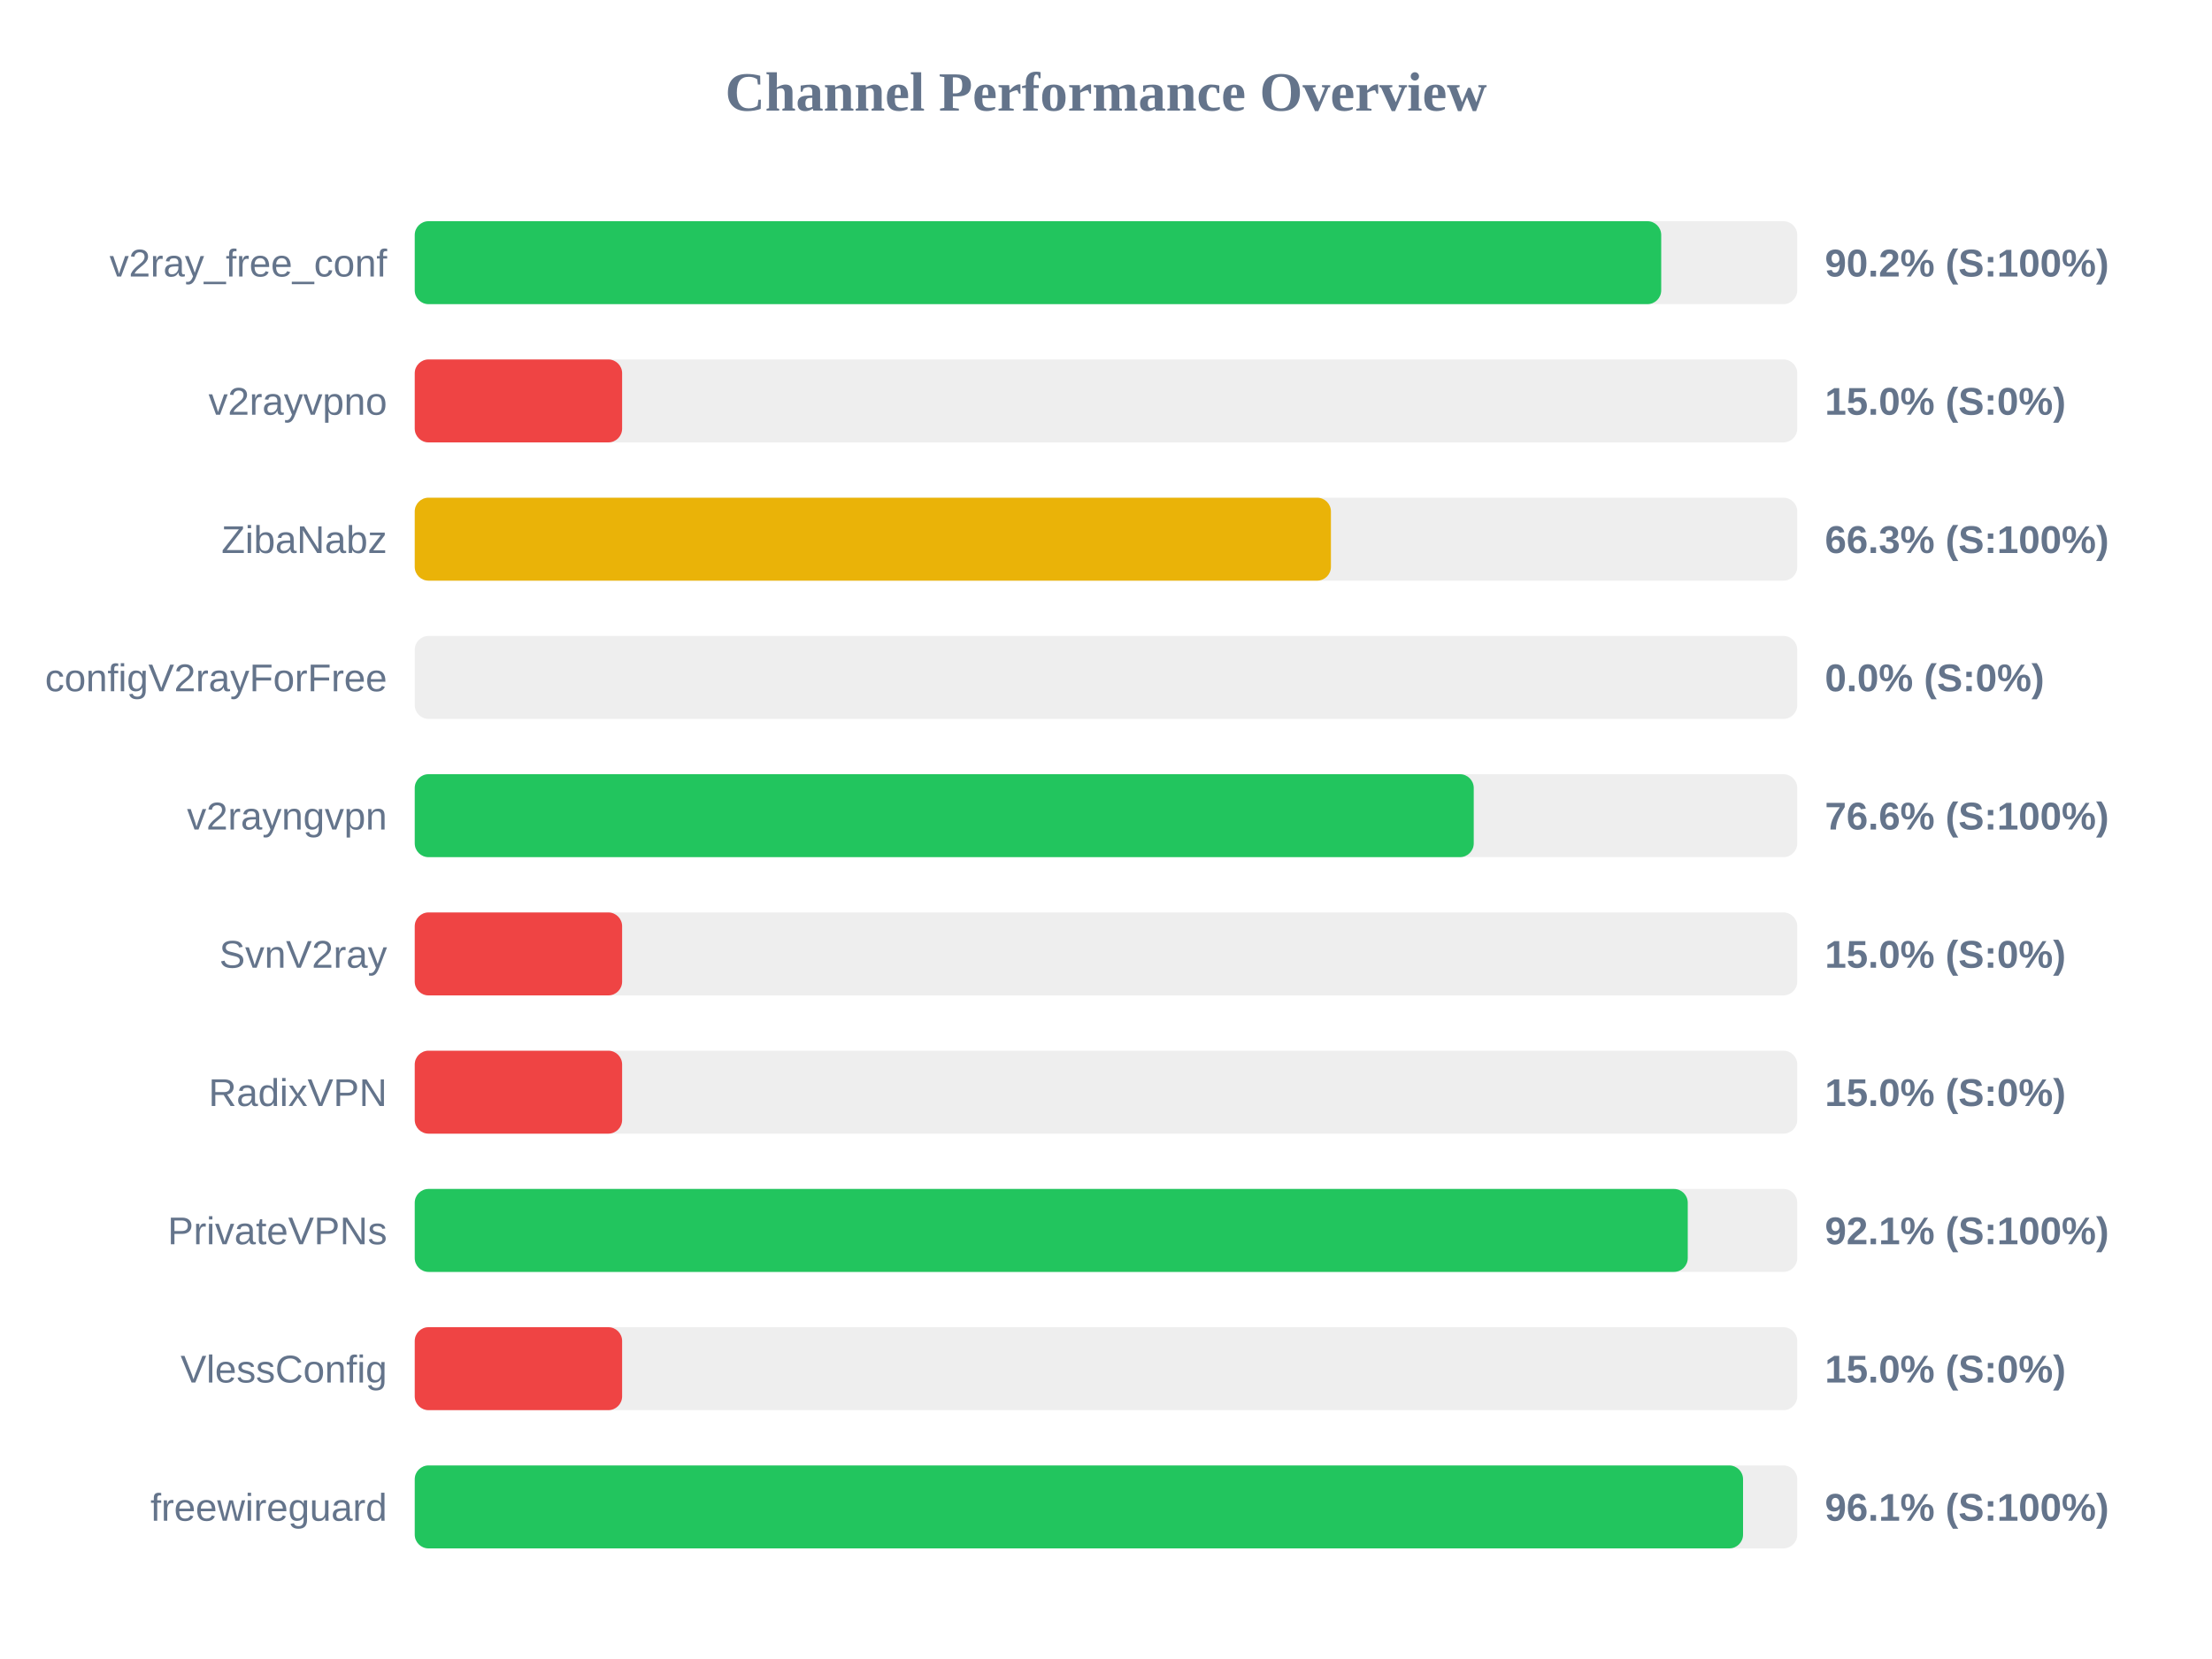
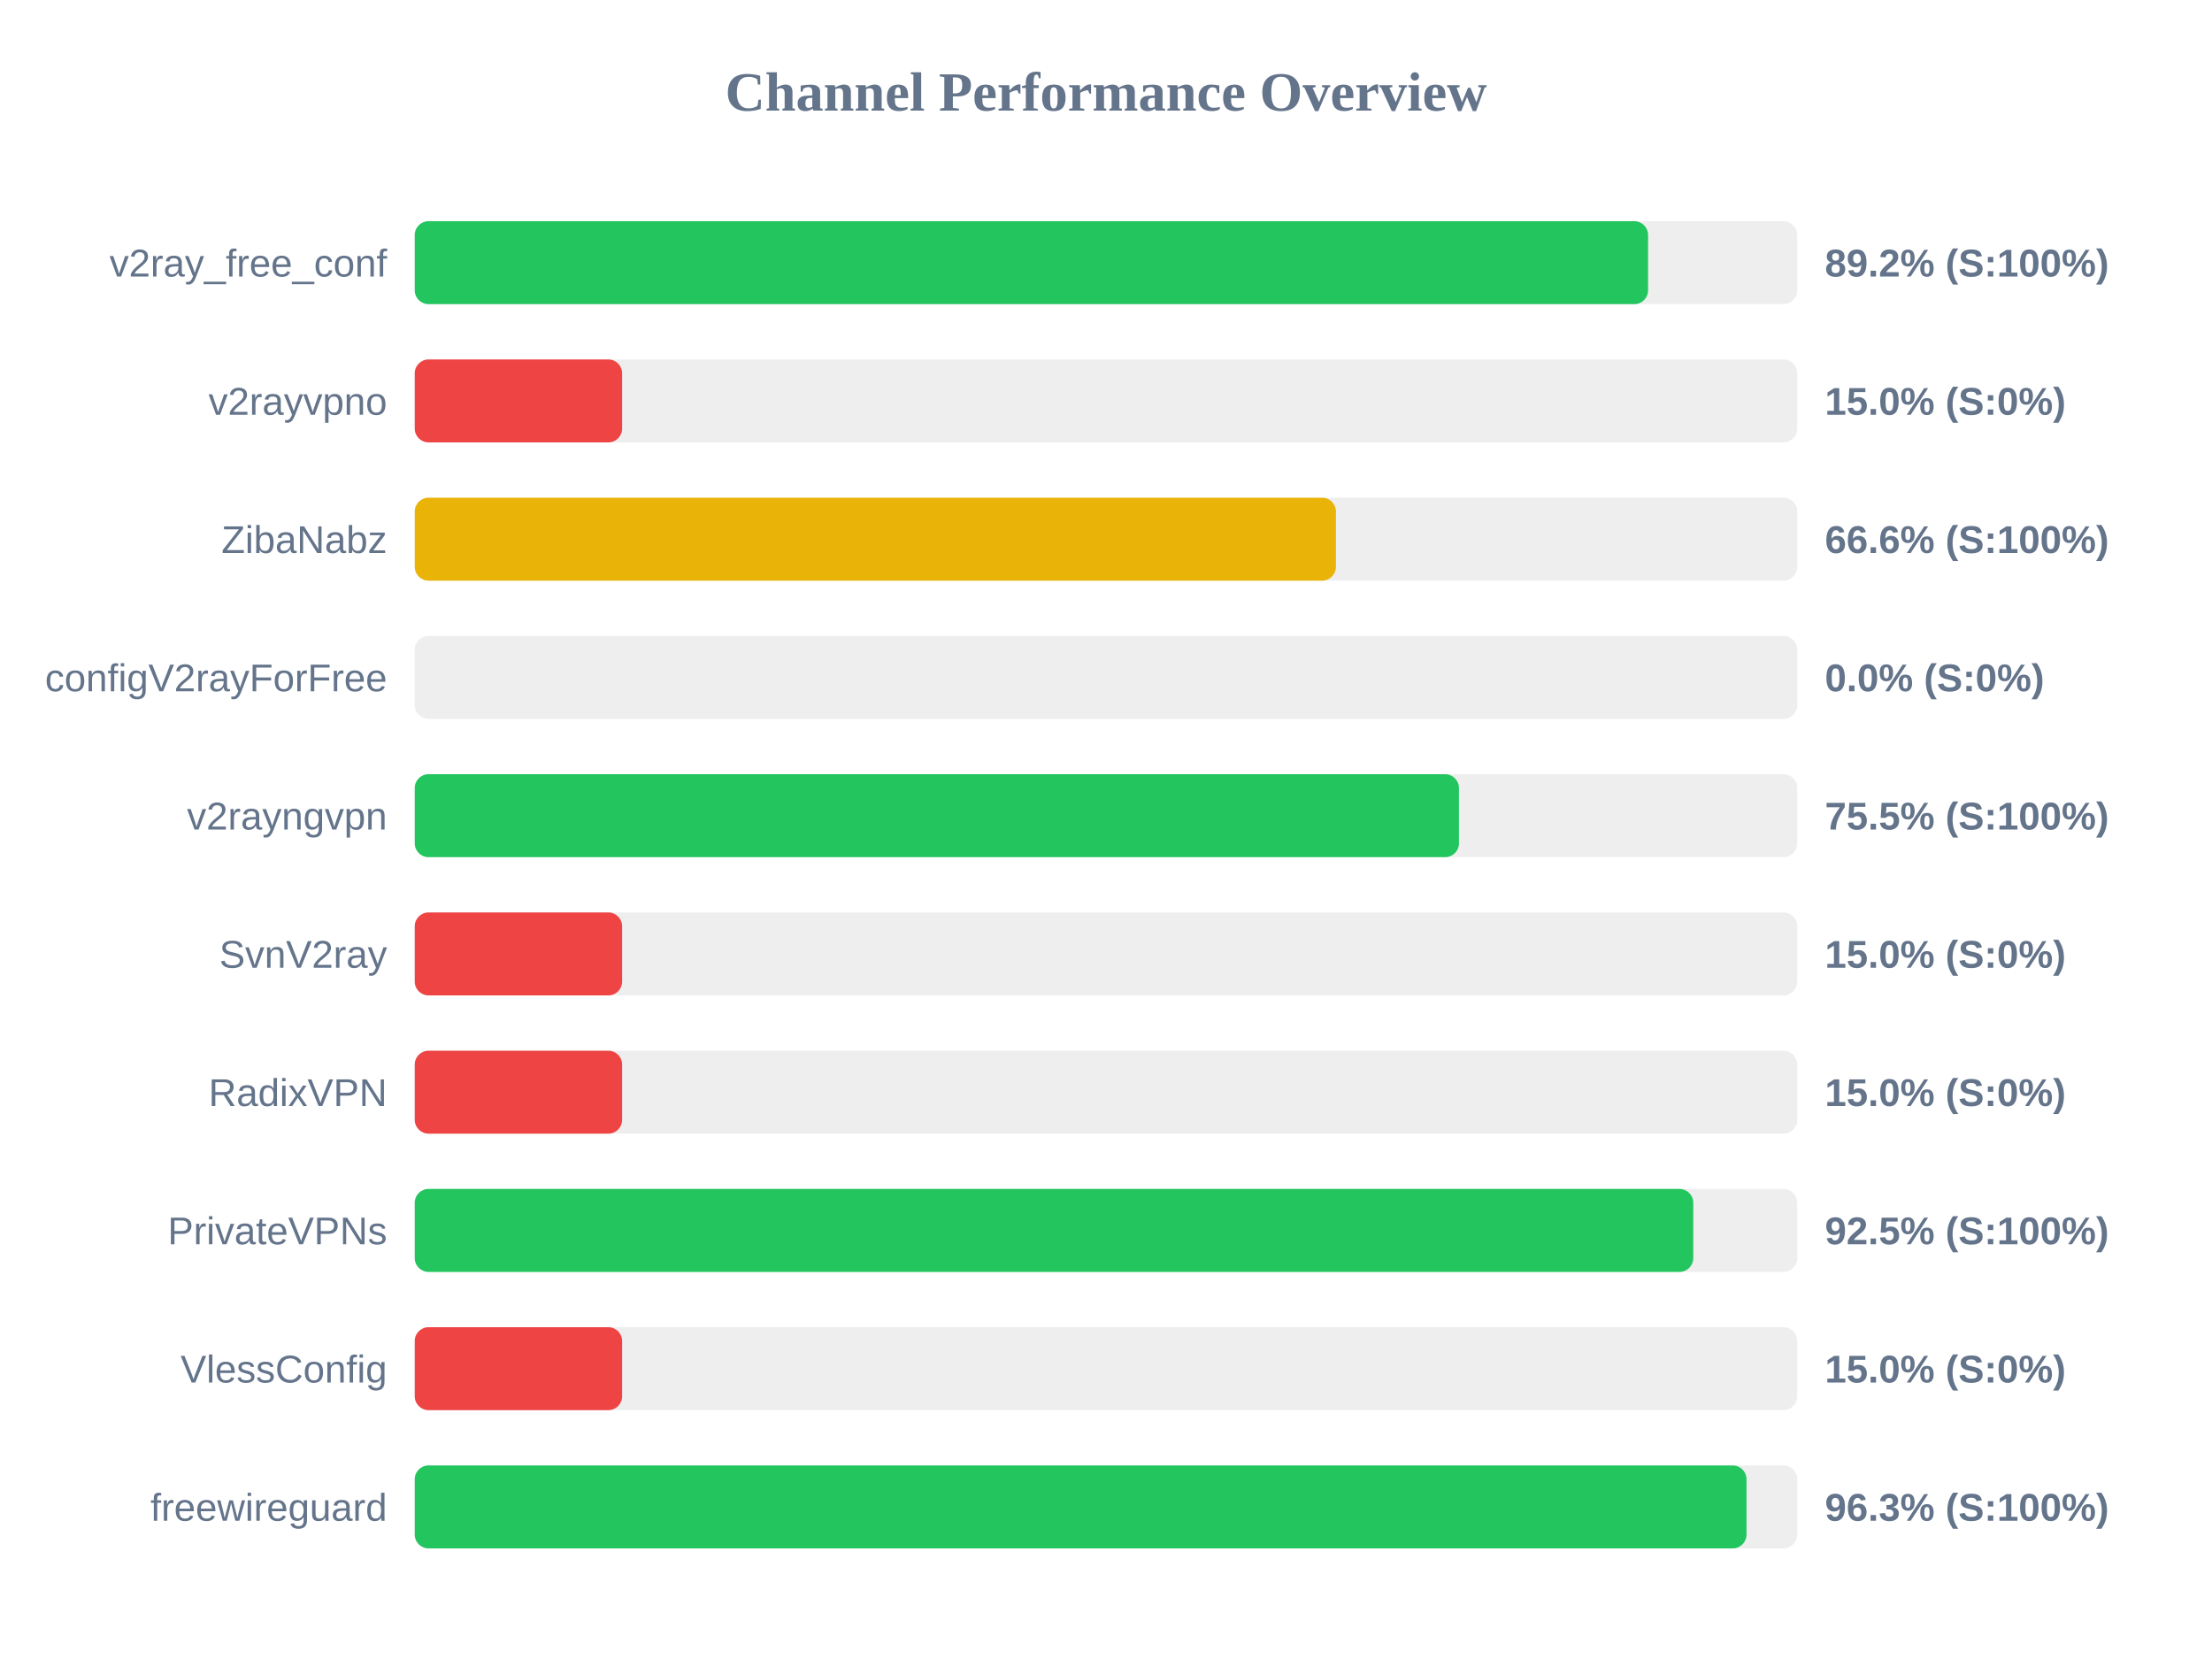
<svg xmlns="http://www.w3.org/2000/svg" width="800" height="600" version="1.1">
  <style>
        .row { font: 14px Arial; fill: #64748b; }
        .score { font: bold 14px Arial; fill: #64748b; }
    </style>
  <text x="400" y="40" text-anchor="middle" font-size="20px" font-weight="bold" fill="#64748b">Channel Performance Overview</text>
  <rect x="150" y="80" width="500" height="30" fill="#eee" rx="5" />
-   <rect x="150" y="80" width="450.8" height="30" fill="#22c55e" rx="5" />
+   <rect x="150" y="80" width="446.05" height="30" fill="#22c55e" rx="5" />
  <text x="140" y="100" text-anchor="end" class="row">v2ray_free_conf</text>
-   <text x="660" y="100" text-anchor="start" class="score">90.2% (S:100%)</text>
+   <text x="660" y="100" text-anchor="start" class="score">89.2% (S:100%)</text>
  <rect x="150" y="130" width="500" height="30" fill="#eee" rx="5" />
  <rect x="150" y="130" width="75.0" height="30" fill="#ef4444" rx="5" />
  <text x="140" y="150" text-anchor="end" class="row">v2rayvpno</text>
  <text x="660" y="150" text-anchor="start" class="score">15.0% (S:0%)</text>
  <rect x="150" y="180" width="500" height="30" fill="#eee" rx="5" />
-   <rect x="150" y="180" width="331.35" height="30" fill="#eab308" rx="5" />
+   <rect x="150" y="180" width="333.15" height="30" fill="#eab308" rx="5" />
  <text x="140" y="200" text-anchor="end" class="row">ZibaNabz</text>
-   <text x="660" y="200" text-anchor="start" class="score">66.3% (S:100%)</text>
+   <text x="660" y="200" text-anchor="start" class="score">66.6% (S:100%)</text>
  <rect x="150" y="230" width="500" height="30" fill="#eee" rx="5" />
  <rect x="150" y="230" width="0.0" height="30" fill="#ef4444" rx="5" />
  <text x="140" y="250" text-anchor="end" class="row">configV2rayForFree</text>
  <text x="660" y="250" text-anchor="start" class="score">0.0% (S:0%)</text>
  <rect x="150" y="280" width="500" height="30" fill="#eee" rx="5" />
-   <rect x="150" y="280" width="383.0" height="30" fill="#22c55e" rx="5" />
+   <rect x="150" y="280" width="377.65" height="30" fill="#22c55e" rx="5" />
  <text x="140" y="300" text-anchor="end" class="row">v2rayngvpn</text>
-   <text x="660" y="300" text-anchor="start" class="score">76.6% (S:100%)</text>
+   <text x="660" y="300" text-anchor="start" class="score">75.5% (S:100%)</text>
  <rect x="150" y="330" width="500" height="30" fill="#eee" rx="5" />
  <rect x="150" y="330" width="75.0" height="30" fill="#ef4444" rx="5" />
  <text x="140" y="350" text-anchor="end" class="row">SvnV2ray</text>
  <text x="660" y="350" text-anchor="start" class="score">15.0% (S:0%)</text>
  <rect x="150" y="380" width="500" height="30" fill="#eee" rx="5" />
  <rect x="150" y="380" width="75.0" height="30" fill="#ef4444" rx="5" />
  <text x="140" y="400" text-anchor="end" class="row">RadixVPN</text>
  <text x="660" y="400" text-anchor="start" class="score">15.0% (S:0%)</text>
  <rect x="150" y="430" width="500" height="30" fill="#eee" rx="5" />
-   <rect x="150" y="430" width="460.4" height="30" fill="#22c55e" rx="5" />
+   <rect x="150" y="430" width="462.4" height="30" fill="#22c55e" rx="5" />
  <text x="140" y="450" text-anchor="end" class="row">PrivateVPNs</text>
-   <text x="660" y="450" text-anchor="start" class="score">92.1% (S:100%)</text>
+   <text x="660" y="450" text-anchor="start" class="score">92.5% (S:100%)</text>
  <rect x="150" y="480" width="500" height="30" fill="#eee" rx="5" />
  <rect x="150" y="480" width="75.0" height="30" fill="#ef4444" rx="5" />
  <text x="140" y="500" text-anchor="end" class="row">VlessConfig</text>
  <text x="660" y="500" text-anchor="start" class="score">15.0% (S:0%)</text>
  <rect x="150" y="530" width="500" height="30" fill="#eee" rx="5" />
-   <rect x="150" y="530" width="480.4" height="30" fill="#22c55e" rx="5" />
+   <rect x="150" y="530" width="481.65" height="30" fill="#22c55e" rx="5" />
  <text x="140" y="550" text-anchor="end" class="row">freewireguard</text>
-   <text x="660" y="550" text-anchor="start" class="score">96.1% (S:100%)</text>
+   <text x="660" y="550" text-anchor="start" class="score">96.3% (S:100%)</text>
</svg>
